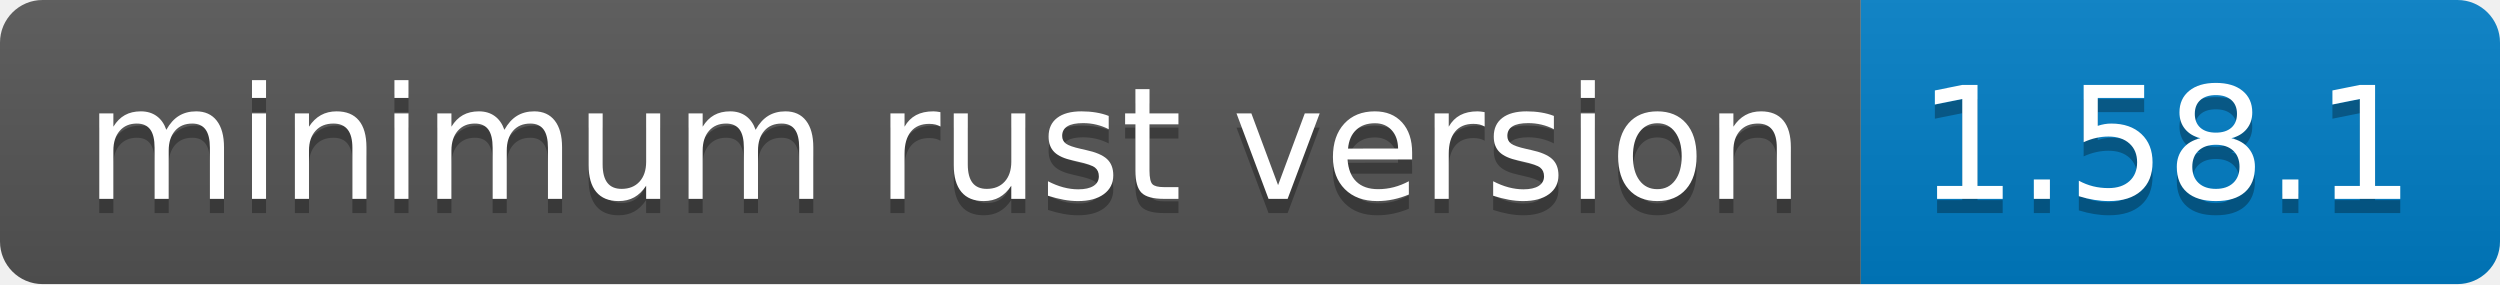
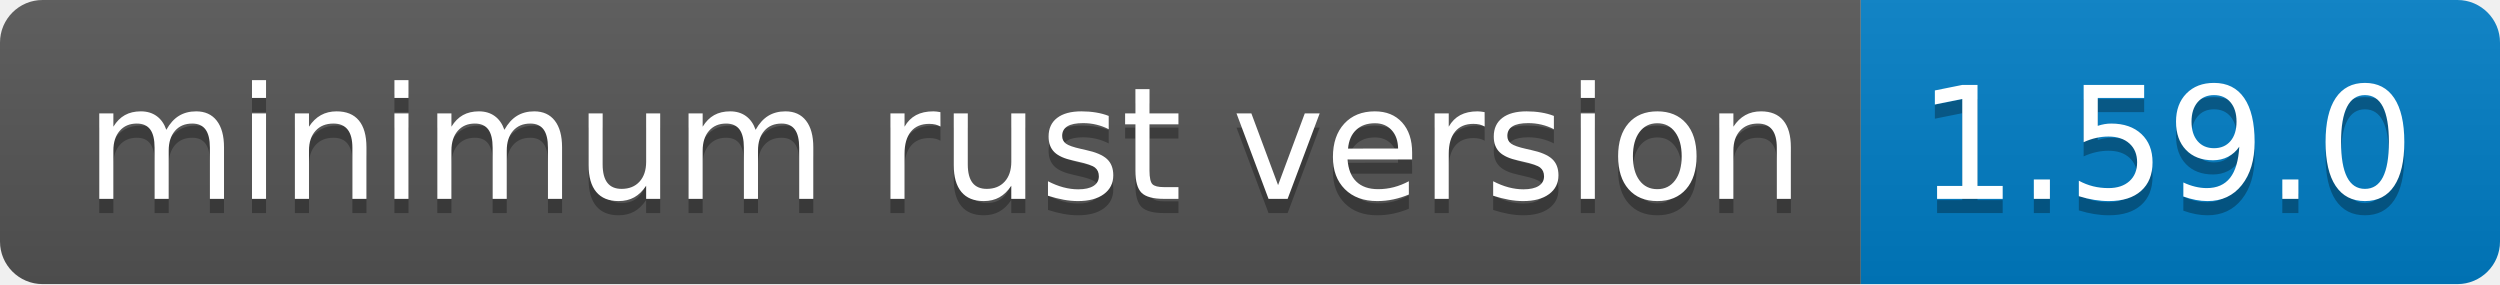
- <svg xmlns="http://www.w3.org/2000/svg" width="176" height="20" role="img" aria-label="minimum rust version: 1.58.1">
+ <svg xmlns="http://www.w3.org/2000/svg" width="176" height="20" role="img" aria-label="minimum rust version: 1.59.0">
  <linearGradient id="s" x2="0" y2="100%">
    <stop offset="0" stop-color="#bbb" stop-opacity=".1" />
    <stop offset="1" stop-opacity=".1" />
  </linearGradient>
  <clipPath id="r">
    <rect width="176" height="20" rx="3" fill="#fff" />
  </clipPath>
  <g clip-path="url(#r)">
    <rect width="131" height="20" fill="#555" />
    <rect x="131" width="45" height="20" fill="#007ec6" />
    <rect width="176" height="20" fill="url(#s)" />
  </g>
  <g fill="#fff" text-anchor="middle" font-family="Verdana,Geneva,DejaVu Sans,sans-serif" text-rendering="geometricPrecision" font-size="110">
    <text aria-hidden="true" x="665" y="150" fill="#010101" fill-opacity=".3" transform="scale(.1)" textLength="1210">minimum rust version</text>
    <text x="665" y="140" transform="scale(.1)" fill="#fff" textLength="1210">minimum rust version</text>
-     <text aria-hidden="true" x="1525" y="150" fill="#010101" fill-opacity=".3" transform="scale(.1)" textLength="350">1.58.1</text>
-     <text x="1525" y="140" transform="scale(.1)" fill="#fff" textLength="350">1.58.1</text>
+     <text aria-hidden="true" x="1525" y="150" fill="#010101" fill-opacity=".3" transform="scale(.1)" textLength="350">1.59.0</text>
+     <text x="1525" y="140" transform="scale(.1)" fill="#fff" textLength="350">1.59.0</text>
  </g>
</svg>
